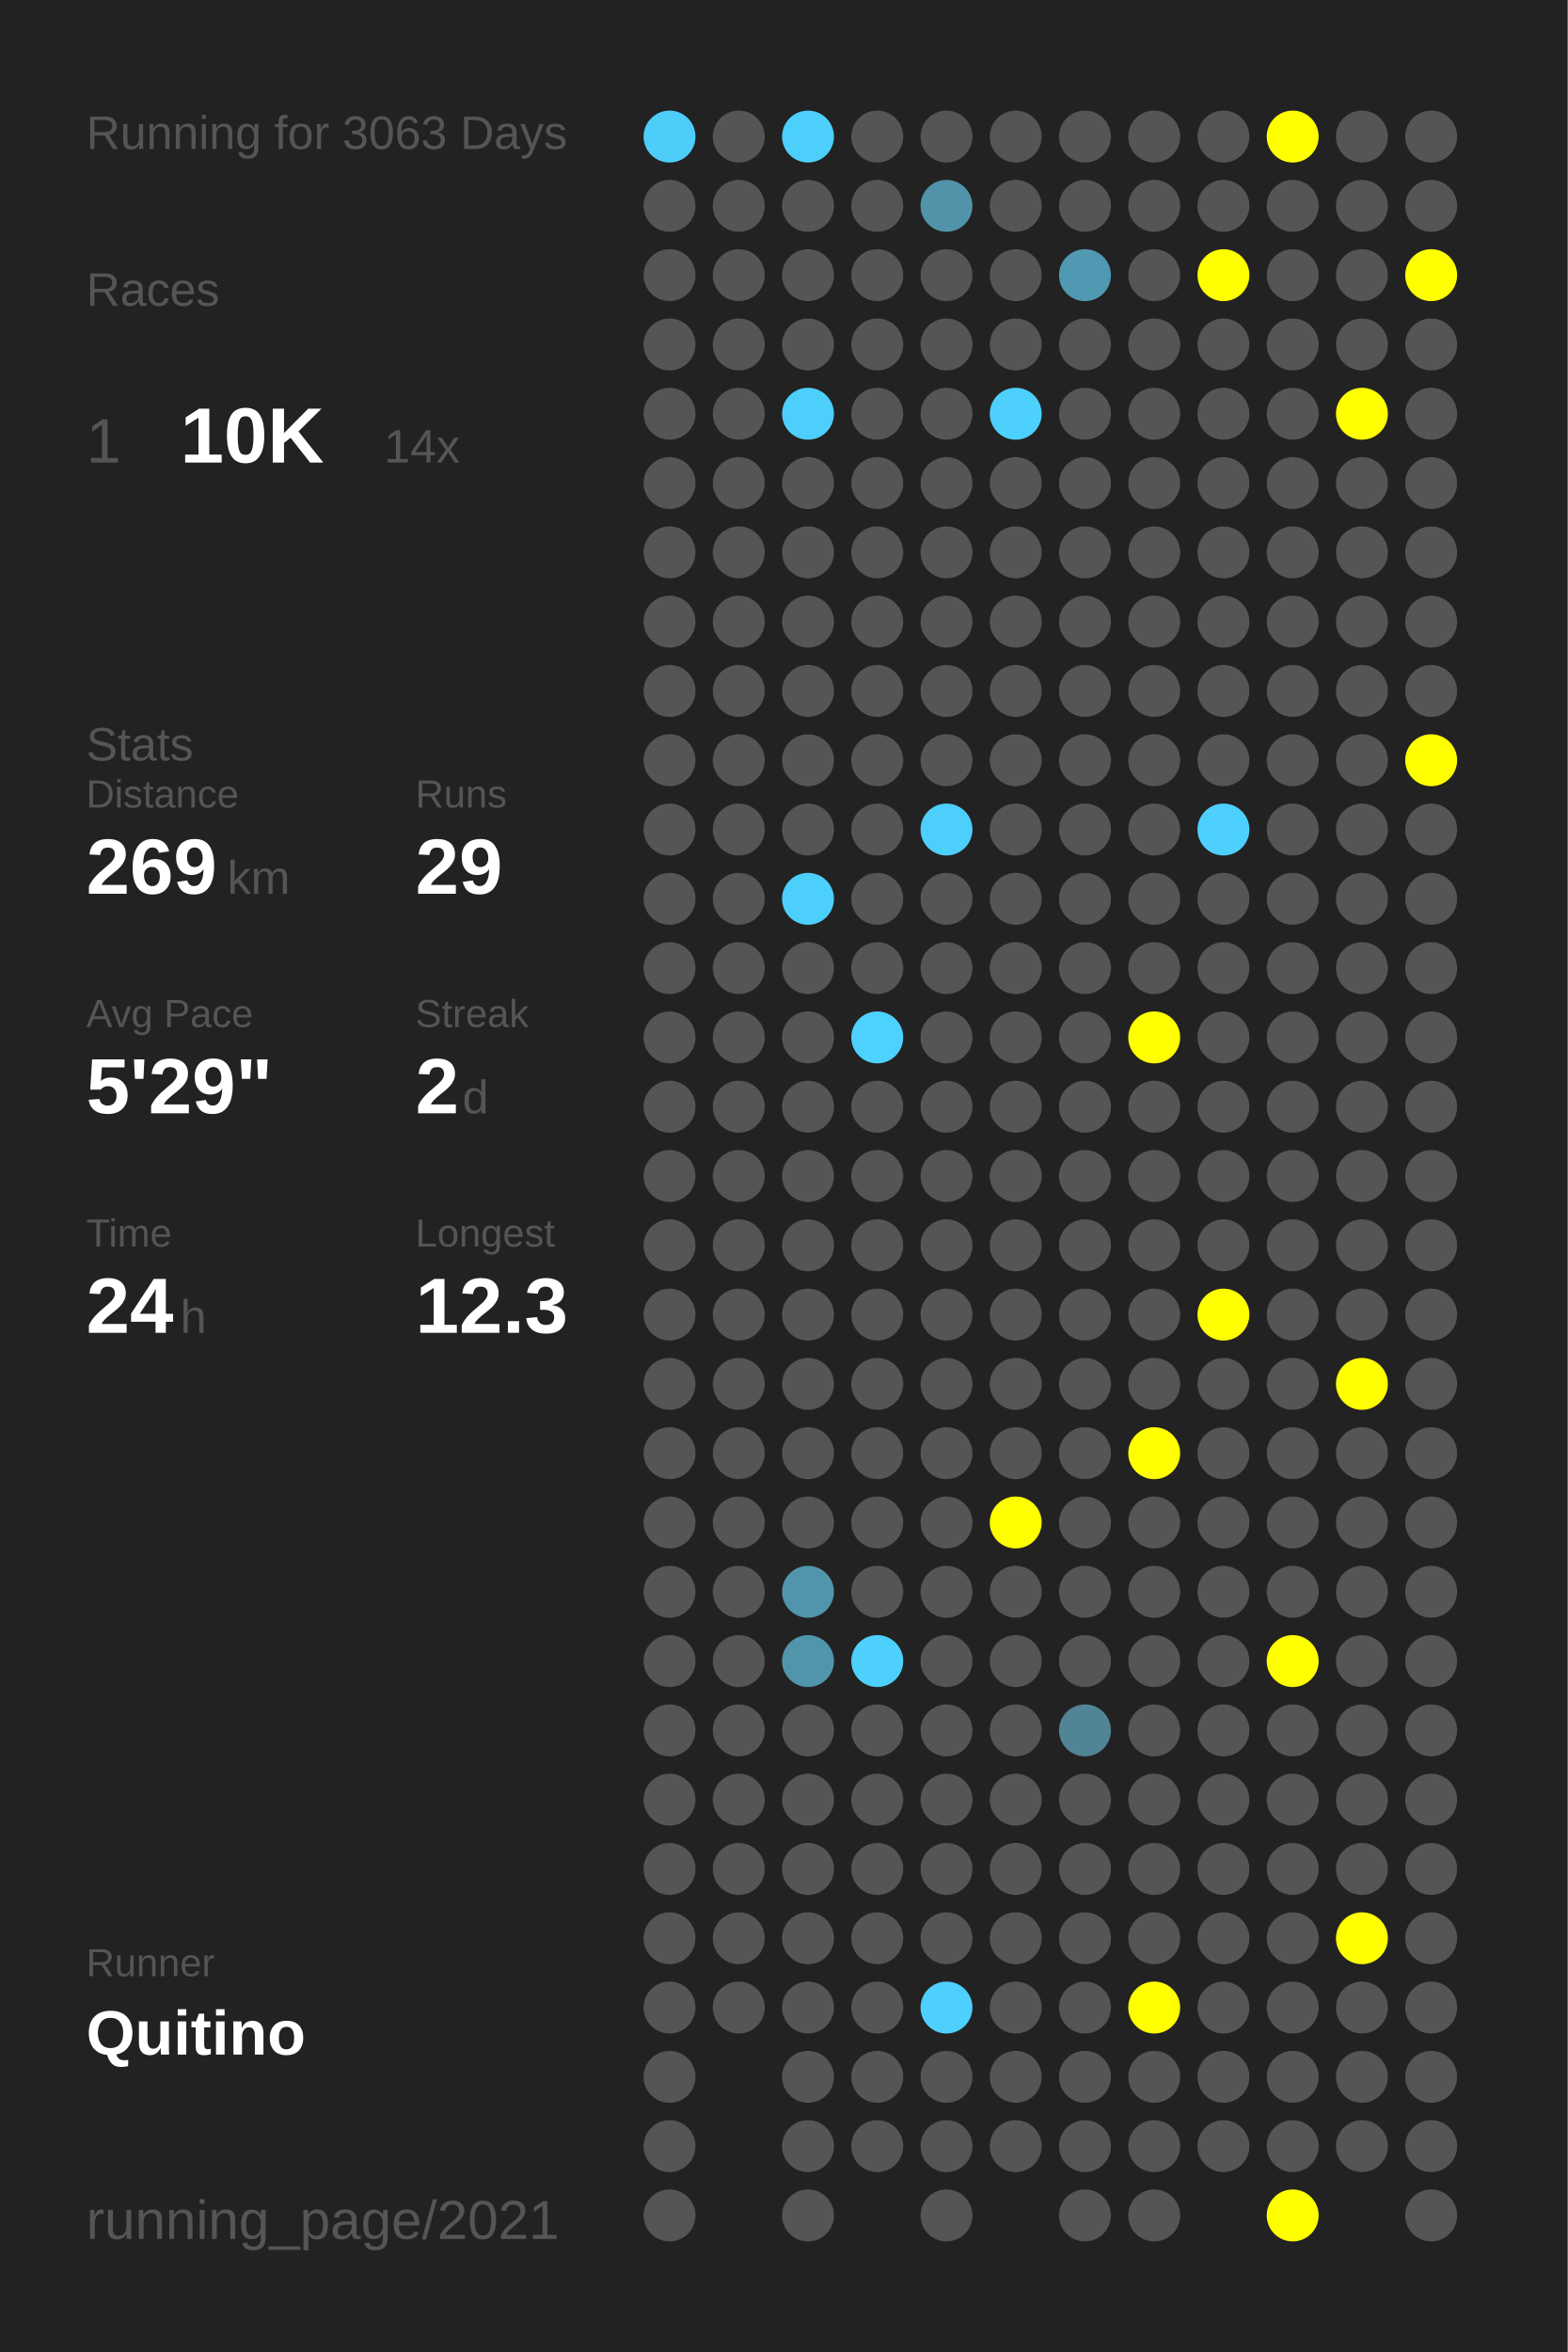
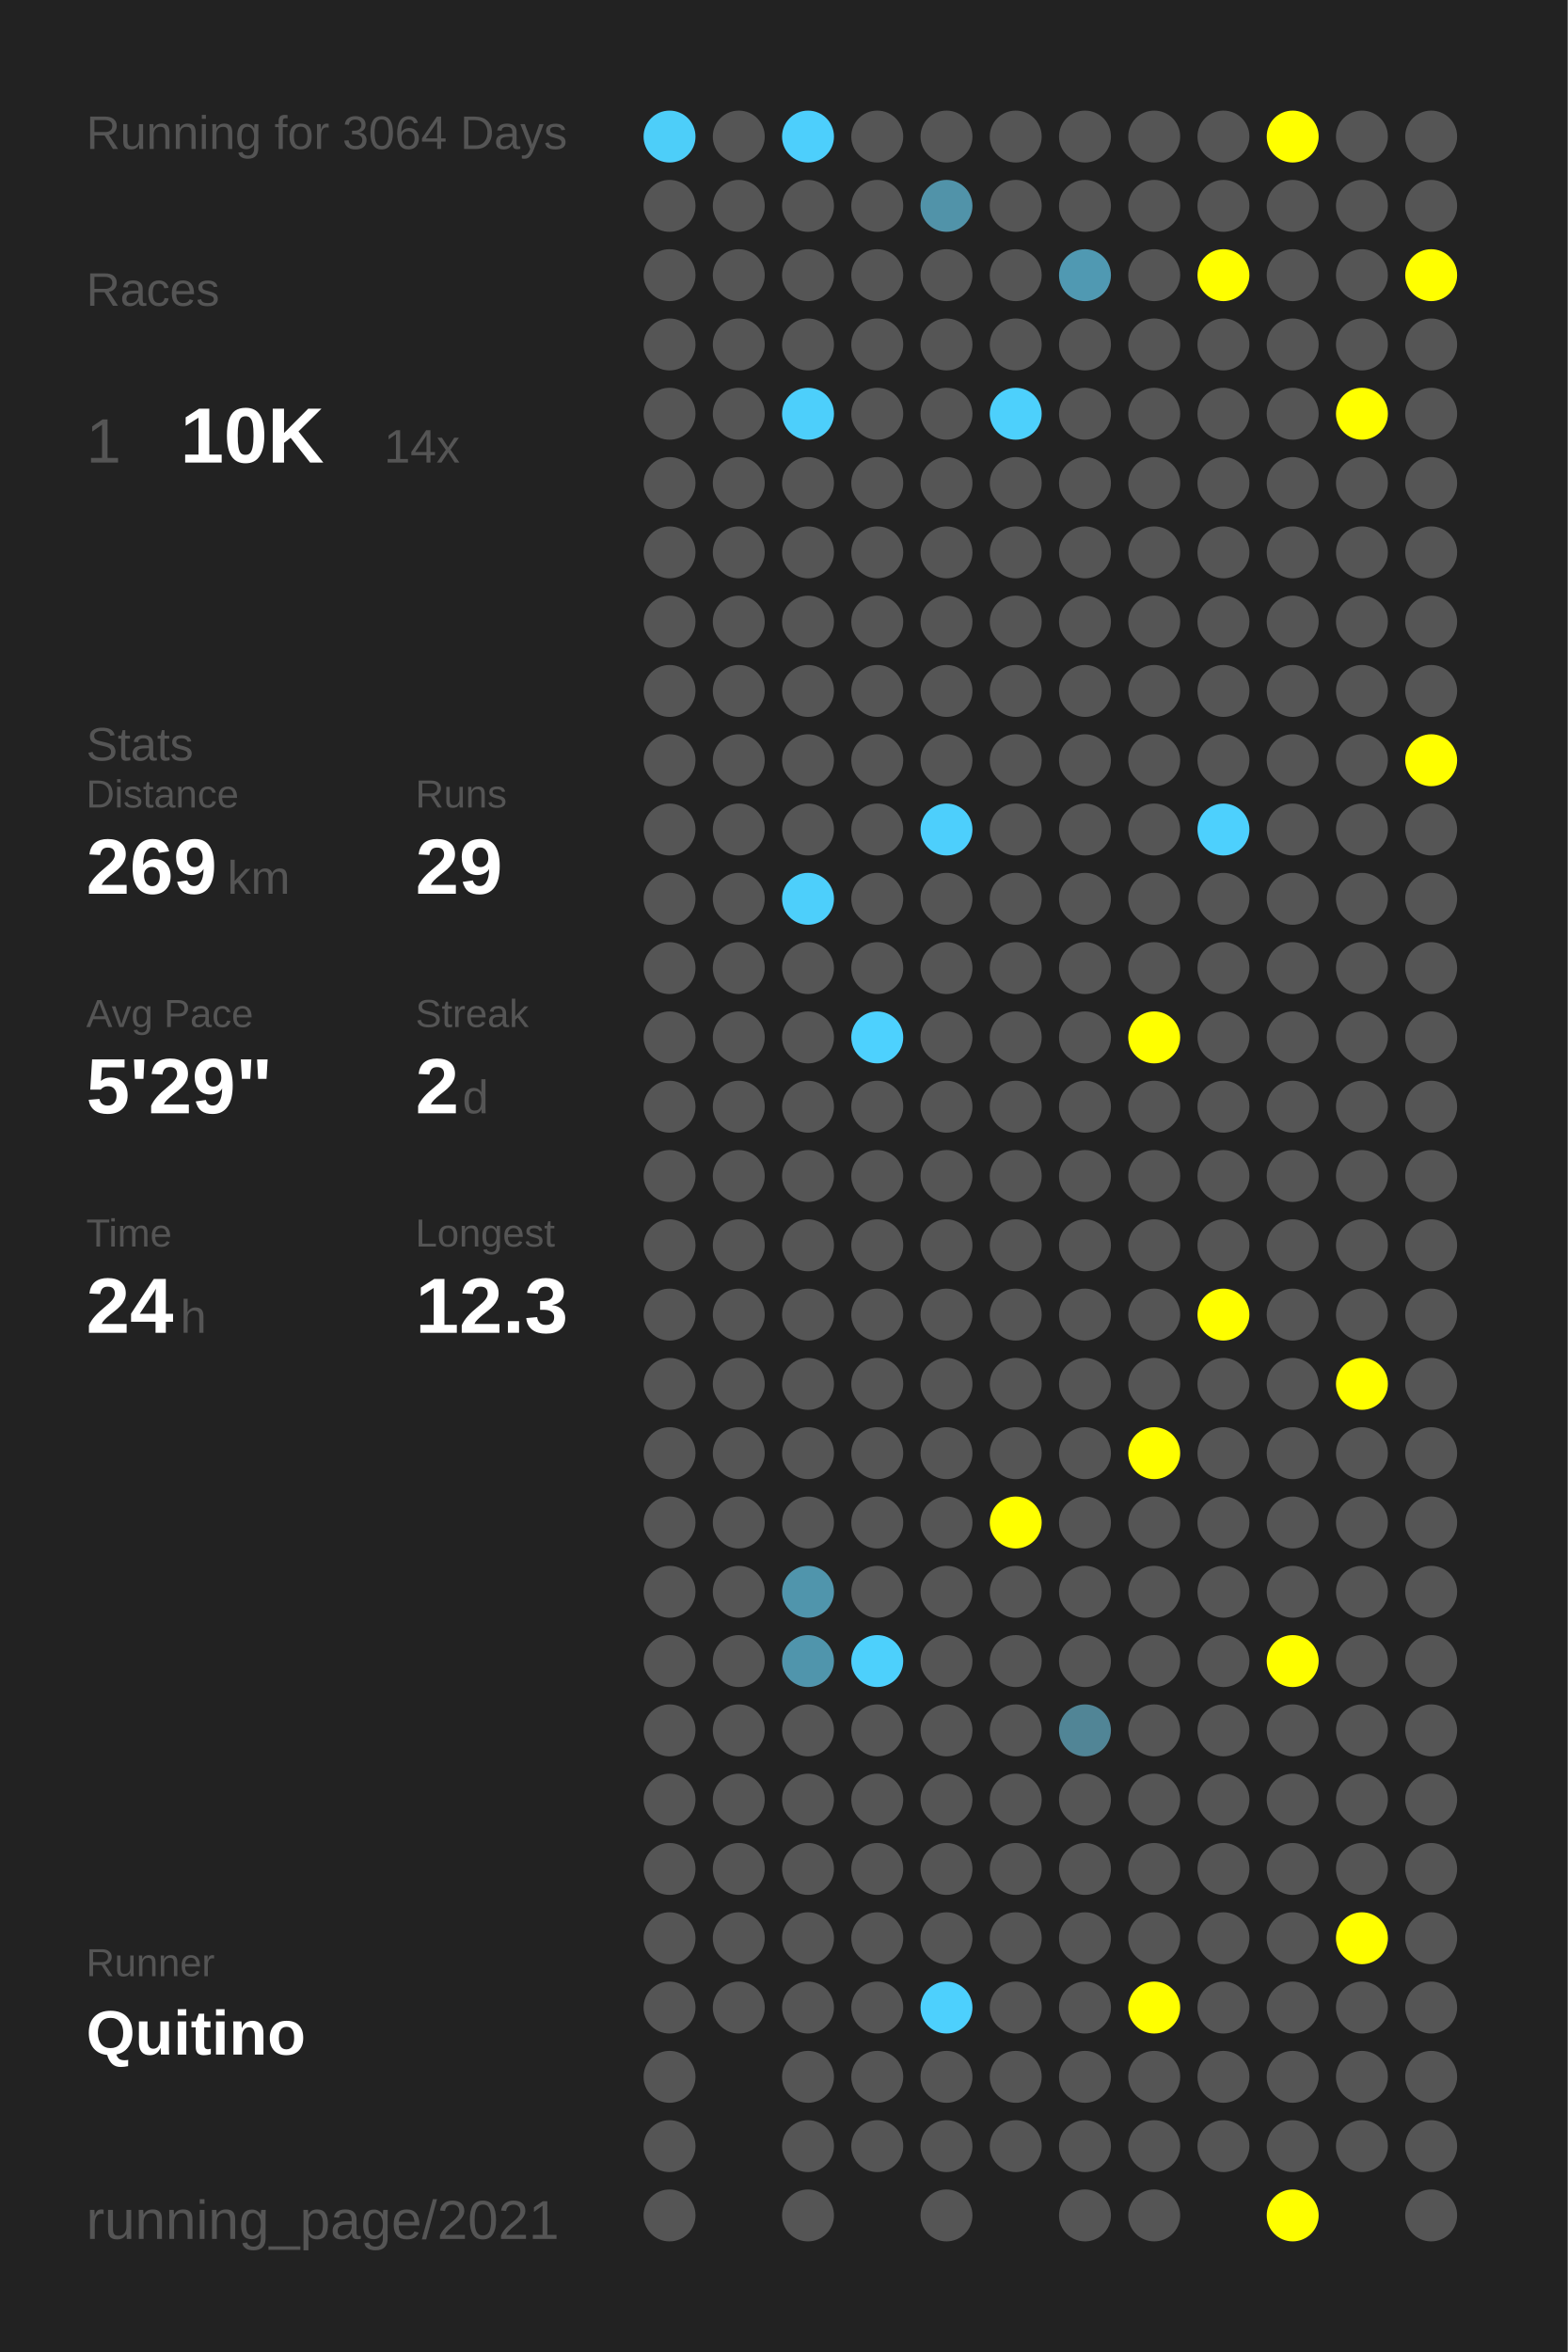
<svg xmlns="http://www.w3.org/2000/svg" baseProfile="full" height="300mm" version="1.1" viewBox="0,0,200,300" width="200mm">
  <defs />
  <rect fill="#222222" height="300" width="200" x="0" y="0" />
-   <text fill="#555555" style="font-size:6px; font-family:Arial;" x="11" y="19">Running for 3063 Days</text>
+   <text fill="#555555" style="font-size:6px; font-family:Arial;" x="11" y="19">Running for 3064 Days</text>
  <text fill="#555555" style="font-size:6px; font-family:Arial;" x="11" y="39">Races</text>
  <text fill="#555555" style="font-size:8px; font-family:Arial;" x="11" y="59">1</text>
  <text fill="#FFFFFF" style="font-size:10px; font-family:Arial; font-weight:bold;" x="23" y="59">10K</text>
  <text fill="#555555" style="font-size:6px; font-family:Arial;" x="49" y="59">14x</text>
  <text fill="#555555" style="font-size:6px; font-family:Arial;" x="11" y="97">Stats</text>
  <text fill="#555555" style="font-size:5px; font-family:Arial;" x="11" y="103">Distance</text>
  <text fill="#FFFFFF" style="font-size:10px; font-family:Arial; font-weight:bold;" x="11" y="114">269</text>
  <text fill="#555555" style="font-size:6px; font-family:Arial;" x="29" y="114">km</text>
  <text fill="#555555" style="font-size:5px; font-family:Arial;" x="53" y="103">Runs</text>
  <text fill="#FFFFFF" style="font-size:10px; font-family:Arial; font-weight:bold;" x="53" y="114">29</text>
  <text fill="#555555" style="font-size:5px; font-family:Arial;" x="11" y="131">Avg Pace</text>
  <text fill="#FFFFFF" style="font-size:10px; font-family:Arial; font-weight:bold;" x="11" y="142">5'29"</text>
  <text fill="#555555" style="font-size:5px; font-family:Arial;" x="53" y="131">Streak</text>
  <text fill="#FFFFFF" style="font-size:10px; font-family:Arial; font-weight:bold;" x="53" y="142">2</text>
  <text fill="#555555" style="font-size:6px; font-family:Arial;" x="59" y="142">d</text>
  <text fill="#555555" style="font-size:5px; font-family:Arial;" x="11" y="159">Time</text>
  <text fill="#FFFFFF" style="font-size:10px; font-family:Arial; font-weight:bold;" x="11" y="170">24</text>
  <text fill="#555555" style="font-size:6px; font-family:Arial;" x="23" y="170">h</text>
  <text fill="#555555" style="font-size:5px; font-family:Arial;" x="53" y="159">Longest</text>
  <text fill="#FFFFFF" style="font-size:10px; font-family:Arial; font-weight:bold;" x="53" y="170">12.3</text>
  <text fill="#555555" style="font-size:5px; font-family:Arial;" x="11" y="252.065">Runner</text>
  <text fill="#FFFFFF" style="font-size:8px; font-family:Arial; font-weight:bold;" x="11" y="262.065">Quitino</text>
  <text fill="#555555" style="font-size:7px; font-family:Arial;" x="11" y="285.581">running_page/2021</text>
  <circle cx="85.417" cy="17.419" fill="#4dcef9" r="3.312" />
  <circle cx="85.417" cy="26.258" fill="#555555" r="3.312" />
  <circle cx="85.417" cy="35.097" fill="#555555" r="3.312" />
  <circle cx="85.417" cy="43.935" fill="#555555" r="3.312" />
  <circle cx="85.417" cy="52.774" fill="#555555" r="3.312" />
  <circle cx="85.417" cy="61.613" fill="#555555" r="3.312" />
  <circle cx="85.417" cy="70.452" fill="#555555" r="3.312" />
  <circle cx="85.417" cy="79.29" fill="#555555" r="3.312" />
  <circle cx="85.417" cy="88.129" fill="#555555" r="3.312" />
  <circle cx="85.417" cy="96.968" fill="#555555" r="3.312" />
  <circle cx="85.417" cy="105.806" fill="#555555" r="3.312" />
  <circle cx="85.417" cy="114.645" fill="#555555" r="3.312" />
  <circle cx="85.417" cy="123.484" fill="#555555" r="3.312" />
  <circle cx="85.417" cy="132.323" fill="#555555" r="3.312" />
  <circle cx="85.417" cy="141.161" fill="#555555" r="3.312" />
  <circle cx="85.417" cy="150" fill="#555555" r="3.312" />
  <circle cx="85.417" cy="158.839" fill="#555555" r="3.312" />
  <circle cx="85.417" cy="167.677" fill="#555555" r="3.312" />
  <circle cx="85.417" cy="176.516" fill="#555555" r="3.312" />
  <circle cx="85.417" cy="185.355" fill="#555555" r="3.312" />
  <circle cx="85.417" cy="194.194" fill="#555555" r="3.312" />
  <circle cx="85.417" cy="203.032" fill="#555555" r="3.312" />
  <circle cx="85.417" cy="211.871" fill="#555555" r="3.312" />
  <circle cx="85.417" cy="220.71" fill="#555555" r="3.312" />
  <circle cx="85.417" cy="229.548" fill="#555555" r="3.312" />
  <circle cx="85.417" cy="238.387" fill="#555555" r="3.312" />
  <circle cx="85.417" cy="247.226" fill="#555555" r="3.312" />
  <circle cx="85.417" cy="256.065" fill="#555555" r="3.312" />
  <circle cx="85.417" cy="264.903" fill="#555555" r="3.312" />
  <circle cx="85.417" cy="273.742" fill="#555555" r="3.312" />
  <circle cx="85.417" cy="282.581" fill="#555555" r="3.312" />
  <circle cx="94.25" cy="17.419" fill="#555555" r="3.312" />
  <circle cx="94.25" cy="26.258" fill="#555555" r="3.312" />
  <circle cx="94.25" cy="35.097" fill="#555555" r="3.312" />
  <circle cx="94.25" cy="43.935" fill="#555555" r="3.312" />
  <circle cx="94.25" cy="52.774" fill="#555555" r="3.312" />
  <circle cx="94.25" cy="61.613" fill="#555555" r="3.312" />
  <circle cx="94.25" cy="70.452" fill="#555555" r="3.312" />
  <circle cx="94.25" cy="79.29" fill="#555555" r="3.312" />
  <circle cx="94.25" cy="88.129" fill="#555555" r="3.312" />
  <circle cx="94.25" cy="96.968" fill="#555555" r="3.312" />
  <circle cx="94.25" cy="105.806" fill="#555555" r="3.312" />
  <circle cx="94.25" cy="114.645" fill="#555555" r="3.312" />
  <circle cx="94.25" cy="123.484" fill="#555555" r="3.312" />
  <circle cx="94.25" cy="132.323" fill="#555555" r="3.312" />
  <circle cx="94.25" cy="141.161" fill="#555555" r="3.312" />
  <circle cx="94.25" cy="150" fill="#555555" r="3.312" />
  <circle cx="94.25" cy="158.839" fill="#555555" r="3.312" />
  <circle cx="94.25" cy="167.677" fill="#555555" r="3.312" />
  <circle cx="94.25" cy="176.516" fill="#555555" r="3.312" />
  <circle cx="94.25" cy="185.355" fill="#555555" r="3.312" />
  <circle cx="94.25" cy="194.194" fill="#555555" r="3.312" />
  <circle cx="94.25" cy="203.032" fill="#555555" r="3.312" />
  <circle cx="94.25" cy="211.871" fill="#555555" r="3.312" />
  <circle cx="94.25" cy="220.71" fill="#555555" r="3.312" />
  <circle cx="94.25" cy="229.548" fill="#555555" r="3.312" />
  <circle cx="94.25" cy="238.387" fill="#555555" r="3.312" />
  <circle cx="94.25" cy="247.226" fill="#555555" r="3.312" />
  <circle cx="94.25" cy="256.065" fill="#555555" r="3.312" />
  <circle cx="103.083" cy="17.419" fill="#4dcffc" r="3.312" />
  <circle cx="103.083" cy="26.258" fill="#555555" r="3.312" />
  <circle cx="103.083" cy="35.097" fill="#555555" r="3.312" />
  <circle cx="103.083" cy="43.935" fill="#555555" r="3.312" />
  <circle cx="103.083" cy="52.774" fill="#4dcffb" r="3.312" />
  <circle cx="103.083" cy="61.613" fill="#555555" r="3.312" />
  <circle cx="103.083" cy="70.452" fill="#555555" r="3.312" />
  <circle cx="103.083" cy="79.29" fill="#555555" r="3.312" />
  <circle cx="103.083" cy="88.129" fill="#555555" r="3.312" />
  <circle cx="103.083" cy="96.968" fill="#555555" r="3.312" />
  <circle cx="103.083" cy="105.806" fill="#555555" r="3.312" />
  <circle cx="103.083" cy="114.645" fill="#4dcffb" r="3.312" />
  <circle cx="103.083" cy="123.484" fill="#555555" r="3.312" />
  <circle cx="103.083" cy="132.323" fill="#555555" r="3.312" />
  <circle cx="103.083" cy="141.161" fill="#555555" r="3.312" />
  <circle cx="103.083" cy="150" fill="#555555" r="3.312" />
  <circle cx="103.083" cy="158.839" fill="#555555" r="3.312" />
  <circle cx="103.083" cy="167.677" fill="#555555" r="3.312" />
  <circle cx="103.083" cy="176.516" fill="#555555" r="3.312" />
  <circle cx="103.083" cy="185.355" fill="#555555" r="3.312" />
  <circle cx="103.083" cy="194.194" fill="#555555" r="3.312" />
  <circle cx="103.083" cy="203.032" fill="#5095ac" r="3.312" />
  <circle cx="103.083" cy="211.871" fill="#5095ac" r="3.312" />
  <circle cx="103.083" cy="220.71" fill="#555555" r="3.312" />
  <circle cx="103.083" cy="229.548" fill="#555555" r="3.312" />
  <circle cx="103.083" cy="238.387" fill="#555555" r="3.312" />
  <circle cx="103.083" cy="247.226" fill="#555555" r="3.312" />
  <circle cx="103.083" cy="256.065" fill="#555555" r="3.312" />
  <circle cx="103.083" cy="264.903" fill="#555555" r="3.312" />
  <circle cx="103.083" cy="273.742" fill="#555555" r="3.312" />
  <circle cx="103.083" cy="282.581" fill="#555555" r="3.312" />
  <circle cx="111.917" cy="17.419" fill="#555555" r="3.312" />
  <circle cx="111.917" cy="26.258" fill="#555555" r="3.312" />
  <circle cx="111.917" cy="35.097" fill="#555555" r="3.312" />
  <circle cx="111.917" cy="43.935" fill="#555555" r="3.312" />
  <circle cx="111.917" cy="52.774" fill="#555555" r="3.312" />
  <circle cx="111.917" cy="61.613" fill="#555555" r="3.312" />
  <circle cx="111.917" cy="70.452" fill="#555555" r="3.312" />
  <circle cx="111.917" cy="79.29" fill="#555555" r="3.312" />
  <circle cx="111.917" cy="88.129" fill="#555555" r="3.312" />
  <circle cx="111.917" cy="96.968" fill="#555555" r="3.312" />
  <circle cx="111.917" cy="105.806" fill="#555555" r="3.312" />
  <circle cx="111.917" cy="114.645" fill="#555555" r="3.312" />
  <circle cx="111.917" cy="123.484" fill="#555555" r="3.312" />
  <circle cx="111.917" cy="132.323" fill="#4dd1fe" r="3.312" />
  <circle cx="111.917" cy="141.161" fill="#555555" r="3.312" />
  <circle cx="111.917" cy="150" fill="#555555" r="3.312" />
  <circle cx="111.917" cy="158.839" fill="#555555" r="3.312" />
  <circle cx="111.917" cy="167.677" fill="#555555" r="3.312" />
  <circle cx="111.917" cy="176.516" fill="#555555" r="3.312" />
  <circle cx="111.917" cy="185.355" fill="#555555" r="3.312" />
  <circle cx="111.917" cy="194.194" fill="#555555" r="3.312" />
  <circle cx="111.917" cy="203.032" fill="#555555" r="3.312" />
  <circle cx="111.917" cy="211.871" fill="#4dd0fc" r="3.312" />
  <circle cx="111.917" cy="220.71" fill="#555555" r="3.312" />
  <circle cx="111.917" cy="229.548" fill="#555555" r="3.312" />
  <circle cx="111.917" cy="238.387" fill="#555555" r="3.312" />
  <circle cx="111.917" cy="247.226" fill="#555555" r="3.312" />
  <circle cx="111.917" cy="256.065" fill="#555555" r="3.312" />
  <circle cx="111.917" cy="264.903" fill="#555555" r="3.312" />
  <circle cx="111.917" cy="273.742" fill="#555555" r="3.312" />
  <circle cx="120.75" cy="17.419" fill="#555555" r="3.312" />
  <circle cx="120.75" cy="26.258" fill="#5193a9" r="3.312" />
  <circle cx="120.75" cy="35.097" fill="#555555" r="3.312" />
  <circle cx="120.75" cy="43.935" fill="#555555" r="3.312" />
  <circle cx="120.75" cy="52.774" fill="#555555" r="3.312" />
  <circle cx="120.75" cy="61.613" fill="#555555" r="3.312" />
  <circle cx="120.75" cy="70.452" fill="#555555" r="3.312" />
  <circle cx="120.75" cy="79.29" fill="#555555" r="3.312" />
  <circle cx="120.75" cy="88.129" fill="#555555" r="3.312" />
  <circle cx="120.75" cy="96.968" fill="#555555" r="3.312" />
  <circle cx="120.75" cy="105.806" fill="#4dcffc" r="3.312" />
  <circle cx="120.75" cy="114.645" fill="#555555" r="3.312" />
  <circle cx="120.75" cy="123.484" fill="#555555" r="3.312" />
  <circle cx="120.75" cy="132.323" fill="#555555" r="3.312" />
  <circle cx="120.75" cy="141.161" fill="#555555" r="3.312" />
  <circle cx="120.75" cy="150" fill="#555555" r="3.312" />
  <circle cx="120.75" cy="158.839" fill="#555555" r="3.312" />
  <circle cx="120.75" cy="167.677" fill="#555555" r="3.312" />
  <circle cx="120.75" cy="176.516" fill="#555555" r="3.312" />
  <circle cx="120.75" cy="185.355" fill="#555555" r="3.312" />
  <circle cx="120.75" cy="194.194" fill="#555555" r="3.312" />
  <circle cx="120.75" cy="203.032" fill="#555555" r="3.312" />
  <circle cx="120.75" cy="211.871" fill="#555555" r="3.312" />
  <circle cx="120.75" cy="220.71" fill="#555555" r="3.312" />
  <circle cx="120.75" cy="229.548" fill="#555555" r="3.312" />
  <circle cx="120.75" cy="238.387" fill="#555555" r="3.312" />
  <circle cx="120.75" cy="247.226" fill="#555555" r="3.312" />
  <circle cx="120.75" cy="256.065" fill="#4dd0fd" r="3.312" />
  <circle cx="120.75" cy="264.903" fill="#555555" r="3.312" />
  <circle cx="120.75" cy="273.742" fill="#555555" r="3.312" />
  <circle cx="120.75" cy="282.581" fill="#555555" r="3.312" />
  <circle cx="129.583" cy="17.419" fill="#555555" r="3.312" />
  <circle cx="129.583" cy="26.258" fill="#555555" r="3.312" />
  <circle cx="129.583" cy="35.097" fill="#555555" r="3.312" />
  <circle cx="129.583" cy="43.935" fill="#555555" r="3.312" />
  <circle cx="129.583" cy="52.774" fill="#4dd0fc" r="3.312" />
  <circle cx="129.583" cy="61.613" fill="#555555" r="3.312" />
  <circle cx="129.583" cy="70.452" fill="#555555" r="3.312" />
  <circle cx="129.583" cy="79.29" fill="#555555" r="3.312" />
  <circle cx="129.583" cy="88.129" fill="#555555" r="3.312" />
  <circle cx="129.583" cy="96.968" fill="#555555" r="3.312" />
  <circle cx="129.583" cy="105.806" fill="#555555" r="3.312" />
  <circle cx="129.583" cy="114.645" fill="#555555" r="3.312" />
  <circle cx="129.583" cy="123.484" fill="#555555" r="3.312" />
  <circle cx="129.583" cy="132.323" fill="#555555" r="3.312" />
  <circle cx="129.583" cy="141.161" fill="#555555" r="3.312" />
  <circle cx="129.583" cy="150" fill="#555555" r="3.312" />
  <circle cx="129.583" cy="158.839" fill="#555555" r="3.312" />
  <circle cx="129.583" cy="167.677" fill="#555555" r="3.312" />
  <circle cx="129.583" cy="176.516" fill="#555555" r="3.312" />
  <circle cx="129.583" cy="185.355" fill="#555555" r="3.312" />
  <circle cx="129.583" cy="194.194" fill="#FFFF00" r="3.312" />
  <circle cx="129.583" cy="203.032" fill="#555555" r="3.312" />
  <circle cx="129.583" cy="211.871" fill="#555555" r="3.312" />
  <circle cx="129.583" cy="220.71" fill="#555555" r="3.312" />
  <circle cx="129.583" cy="229.548" fill="#555555" r="3.312" />
  <circle cx="129.583" cy="238.387" fill="#555555" r="3.312" />
  <circle cx="129.583" cy="247.226" fill="#555555" r="3.312" />
  <circle cx="129.583" cy="256.065" fill="#555555" r="3.312" />
  <circle cx="129.583" cy="264.903" fill="#555555" r="3.312" />
  <circle cx="129.583" cy="273.742" fill="#555555" r="3.312" />
  <circle cx="138.417" cy="17.419" fill="#555555" r="3.312" />
  <circle cx="138.417" cy="26.258" fill="#555555" r="3.312" />
  <circle cx="138.417" cy="35.097" fill="#5099b2" r="3.312" />
  <circle cx="138.417" cy="43.935" fill="#555555" r="3.312" />
  <circle cx="138.417" cy="52.774" fill="#555555" r="3.312" />
  <circle cx="138.417" cy="61.613" fill="#555555" r="3.312" />
  <circle cx="138.417" cy="70.452" fill="#555555" r="3.312" />
  <circle cx="138.417" cy="79.29" fill="#555555" r="3.312" />
  <circle cx="138.417" cy="88.129" fill="#555555" r="3.312" />
  <circle cx="138.417" cy="96.968" fill="#555555" r="3.312" />
  <circle cx="138.417" cy="105.806" fill="#555555" r="3.312" />
  <circle cx="138.417" cy="114.645" fill="#555555" r="3.312" />
  <circle cx="138.417" cy="123.484" fill="#555555" r="3.312" />
  <circle cx="138.417" cy="132.323" fill="#555555" r="3.312" />
  <circle cx="138.417" cy="141.161" fill="#555555" r="3.312" />
  <circle cx="138.417" cy="150" fill="#555555" r="3.312" />
  <circle cx="138.417" cy="158.839" fill="#555555" r="3.312" />
  <circle cx="138.417" cy="167.677" fill="#555555" r="3.312" />
  <circle cx="138.417" cy="176.516" fill="#555555" r="3.312" />
  <circle cx="138.417" cy="185.355" fill="#555555" r="3.312" />
  <circle cx="138.417" cy="194.194" fill="#555555" r="3.312" />
  <circle cx="138.417" cy="203.032" fill="#555555" r="3.312" />
  <circle cx="138.417" cy="211.871" fill="#555555" r="3.312" />
  <circle cx="138.417" cy="220.71" fill="#518596" r="3.312" />
  <circle cx="138.417" cy="229.548" fill="#555555" r="3.312" />
  <circle cx="138.417" cy="238.387" fill="#555555" r="3.312" />
  <circle cx="138.417" cy="247.226" fill="#555555" r="3.312" />
  <circle cx="138.417" cy="256.065" fill="#555555" r="3.312" />
  <circle cx="138.417" cy="264.903" fill="#555555" r="3.312" />
  <circle cx="138.417" cy="273.742" fill="#555555" r="3.312" />
  <circle cx="138.417" cy="282.581" fill="#555555" r="3.312" />
  <circle cx="147.25" cy="17.419" fill="#555555" r="3.312" />
  <circle cx="147.25" cy="26.258" fill="#555555" r="3.312" />
  <circle cx="147.25" cy="35.097" fill="#555555" r="3.312" />
  <circle cx="147.25" cy="43.935" fill="#555555" r="3.312" />
  <circle cx="147.25" cy="52.774" fill="#555555" r="3.312" />
  <circle cx="147.25" cy="61.613" fill="#555555" r="3.312" />
  <circle cx="147.25" cy="70.452" fill="#555555" r="3.312" />
  <circle cx="147.25" cy="79.29" fill="#555555" r="3.312" />
  <circle cx="147.25" cy="88.129" fill="#555555" r="3.312" />
  <circle cx="147.25" cy="96.968" fill="#555555" r="3.312" />
  <circle cx="147.25" cy="105.806" fill="#555555" r="3.312" />
  <circle cx="147.25" cy="114.645" fill="#555555" r="3.312" />
  <circle cx="147.25" cy="123.484" fill="#555555" r="3.312" />
  <circle cx="147.25" cy="132.323" fill="#FFFF00" r="3.312" />
  <circle cx="147.25" cy="141.161" fill="#555555" r="3.312" />
  <circle cx="147.25" cy="150" fill="#555555" r="3.312" />
  <circle cx="147.25" cy="158.839" fill="#555555" r="3.312" />
  <circle cx="147.25" cy="167.677" fill="#555555" r="3.312" />
  <circle cx="147.25" cy="176.516" fill="#555555" r="3.312" />
  <circle cx="147.25" cy="185.355" fill="#FFFF00" r="3.312" />
  <circle cx="147.25" cy="194.194" fill="#555555" r="3.312" />
  <circle cx="147.25" cy="203.032" fill="#555555" r="3.312" />
  <circle cx="147.25" cy="211.871" fill="#555555" r="3.312" />
  <circle cx="147.25" cy="220.71" fill="#555555" r="3.312" />
  <circle cx="147.25" cy="229.548" fill="#555555" r="3.312" />
  <circle cx="147.25" cy="238.387" fill="#555555" r="3.312" />
  <circle cx="147.25" cy="247.226" fill="#555555" r="3.312" />
  <circle cx="147.25" cy="256.065" fill="#FFFF00" r="3.312" />
  <circle cx="147.25" cy="264.903" fill="#555555" r="3.312" />
  <circle cx="147.25" cy="273.742" fill="#555555" r="3.312" />
  <circle cx="147.25" cy="282.581" fill="#555555" r="3.312" />
  <circle cx="156.083" cy="17.419" fill="#555555" r="3.312" />
  <circle cx="156.083" cy="26.258" fill="#555555" r="3.312" />
  <circle cx="156.083" cy="35.097" fill="#FFFF00" r="3.312" />
  <circle cx="156.083" cy="43.935" fill="#555555" r="3.312" />
  <circle cx="156.083" cy="52.774" fill="#555555" r="3.312" />
  <circle cx="156.083" cy="61.613" fill="#555555" r="3.312" />
  <circle cx="156.083" cy="70.452" fill="#555555" r="3.312" />
  <circle cx="156.083" cy="79.29" fill="#555555" r="3.312" />
  <circle cx="156.083" cy="88.129" fill="#555555" r="3.312" />
  <circle cx="156.083" cy="96.968" fill="#555555" r="3.312" />
  <circle cx="156.083" cy="105.806" fill="#4dd0fd" r="3.312" />
  <circle cx="156.083" cy="114.645" fill="#555555" r="3.312" />
  <circle cx="156.083" cy="123.484" fill="#555555" r="3.312" />
  <circle cx="156.083" cy="132.323" fill="#555555" r="3.312" />
  <circle cx="156.083" cy="141.161" fill="#555555" r="3.312" />
  <circle cx="156.083" cy="150" fill="#555555" r="3.312" />
  <circle cx="156.083" cy="158.839" fill="#555555" r="3.312" />
  <circle cx="156.083" cy="167.677" fill="#FFFF00" r="3.312" />
  <circle cx="156.083" cy="176.516" fill="#555555" r="3.312" />
  <circle cx="156.083" cy="185.355" fill="#555555" r="3.312" />
  <circle cx="156.083" cy="194.194" fill="#555555" r="3.312" />
  <circle cx="156.083" cy="203.032" fill="#555555" r="3.312" />
  <circle cx="156.083" cy="211.871" fill="#555555" r="3.312" />
  <circle cx="156.083" cy="220.71" fill="#555555" r="3.312" />
  <circle cx="156.083" cy="229.548" fill="#555555" r="3.312" />
  <circle cx="156.083" cy="238.387" fill="#555555" r="3.312" />
  <circle cx="156.083" cy="247.226" fill="#555555" r="3.312" />
  <circle cx="156.083" cy="256.065" fill="#555555" r="3.312" />
  <circle cx="156.083" cy="264.903" fill="#555555" r="3.312" />
  <circle cx="156.083" cy="273.742" fill="#555555" r="3.312" />
  <circle cx="164.917" cy="17.419" fill="#FFFF00" r="3.312" />
  <circle cx="164.917" cy="26.258" fill="#555555" r="3.312" />
  <circle cx="164.917" cy="35.097" fill="#555555" r="3.312" />
  <circle cx="164.917" cy="43.935" fill="#555555" r="3.312" />
  <circle cx="164.917" cy="52.774" fill="#555555" r="3.312" />
  <circle cx="164.917" cy="61.613" fill="#555555" r="3.312" />
  <circle cx="164.917" cy="70.452" fill="#555555" r="3.312" />
  <circle cx="164.917" cy="79.29" fill="#555555" r="3.312" />
  <circle cx="164.917" cy="88.129" fill="#555555" r="3.312" />
  <circle cx="164.917" cy="96.968" fill="#555555" r="3.312" />
  <circle cx="164.917" cy="105.806" fill="#555555" r="3.312" />
  <circle cx="164.917" cy="114.645" fill="#555555" r="3.312" />
  <circle cx="164.917" cy="123.484" fill="#555555" r="3.312" />
  <circle cx="164.917" cy="132.323" fill="#555555" r="3.312" />
  <circle cx="164.917" cy="141.161" fill="#555555" r="3.312" />
  <circle cx="164.917" cy="150" fill="#555555" r="3.312" />
  <circle cx="164.917" cy="158.839" fill="#555555" r="3.312" />
  <circle cx="164.917" cy="167.677" fill="#555555" r="3.312" />
  <circle cx="164.917" cy="176.516" fill="#555555" r="3.312" />
  <circle cx="164.917" cy="185.355" fill="#555555" r="3.312" />
  <circle cx="164.917" cy="194.194" fill="#555555" r="3.312" />
  <circle cx="164.917" cy="203.032" fill="#555555" r="3.312" />
  <circle cx="164.917" cy="211.871" fill="#FFFF00" r="3.312" />
  <circle cx="164.917" cy="220.71" fill="#555555" r="3.312" />
  <circle cx="164.917" cy="229.548" fill="#555555" r="3.312" />
  <circle cx="164.917" cy="238.387" fill="#555555" r="3.312" />
  <circle cx="164.917" cy="247.226" fill="#555555" r="3.312" />
  <circle cx="164.917" cy="256.065" fill="#555555" r="3.312" />
  <circle cx="164.917" cy="264.903" fill="#555555" r="3.312" />
  <circle cx="164.917" cy="273.742" fill="#555555" r="3.312" />
  <circle cx="164.917" cy="282.581" fill="#FFFF00" r="3.312" />
  <circle cx="173.75" cy="17.419" fill="#555555" r="3.312" />
  <circle cx="173.75" cy="26.258" fill="#555555" r="3.312" />
  <circle cx="173.75" cy="35.097" fill="#555555" r="3.312" />
  <circle cx="173.75" cy="43.935" fill="#555555" r="3.312" />
  <circle cx="173.75" cy="52.774" fill="#FFFF00" r="3.312" />
  <circle cx="173.75" cy="61.613" fill="#555555" r="3.312" />
  <circle cx="173.75" cy="70.452" fill="#555555" r="3.312" />
  <circle cx="173.75" cy="79.29" fill="#555555" r="3.312" />
  <circle cx="173.75" cy="88.129" fill="#555555" r="3.312" />
  <circle cx="173.75" cy="96.968" fill="#555555" r="3.312" />
  <circle cx="173.75" cy="105.806" fill="#555555" r="3.312" />
  <circle cx="173.75" cy="114.645" fill="#555555" r="3.312" />
  <circle cx="173.75" cy="123.484" fill="#555555" r="3.312" />
  <circle cx="173.75" cy="132.323" fill="#555555" r="3.312" />
  <circle cx="173.75" cy="141.161" fill="#555555" r="3.312" />
  <circle cx="173.75" cy="150" fill="#555555" r="3.312" />
  <circle cx="173.75" cy="158.839" fill="#555555" r="3.312" />
  <circle cx="173.75" cy="167.677" fill="#555555" r="3.312" />
  <circle cx="173.75" cy="176.516" fill="#FFFF00" r="3.312" />
  <circle cx="173.75" cy="185.355" fill="#555555" r="3.312" />
  <circle cx="173.75" cy="194.194" fill="#555555" r="3.312" />
  <circle cx="173.75" cy="203.032" fill="#555555" r="3.312" />
  <circle cx="173.75" cy="211.871" fill="#555555" r="3.312" />
  <circle cx="173.75" cy="220.71" fill="#555555" r="3.312" />
  <circle cx="173.75" cy="229.548" fill="#555555" r="3.312" />
  <circle cx="173.75" cy="238.387" fill="#555555" r="3.312" />
  <circle cx="173.75" cy="247.226" fill="#FFFF00" r="3.312" />
  <circle cx="173.75" cy="256.065" fill="#555555" r="3.312" />
  <circle cx="173.75" cy="264.903" fill="#555555" r="3.312" />
  <circle cx="173.75" cy="273.742" fill="#555555" r="3.312" />
  <circle cx="182.583" cy="17.419" fill="#555555" r="3.312" />
  <circle cx="182.583" cy="26.258" fill="#555555" r="3.312" />
  <circle cx="182.583" cy="35.097" fill="#FFFF00" r="3.312" />
  <circle cx="182.583" cy="43.935" fill="#555555" r="3.312" />
  <circle cx="182.583" cy="52.774" fill="#555555" r="3.312" />
  <circle cx="182.583" cy="61.613" fill="#555555" r="3.312" />
  <circle cx="182.583" cy="70.452" fill="#555555" r="3.312" />
  <circle cx="182.583" cy="79.29" fill="#555555" r="3.312" />
  <circle cx="182.583" cy="88.129" fill="#555555" r="3.312" />
  <circle cx="182.583" cy="96.968" fill="#FFFF00" r="3.312" />
  <circle cx="182.583" cy="105.806" fill="#555555" r="3.312" />
  <circle cx="182.583" cy="114.645" fill="#555555" r="3.312" />
  <circle cx="182.583" cy="123.484" fill="#555555" r="3.312" />
  <circle cx="182.583" cy="132.323" fill="#555555" r="3.312" />
  <circle cx="182.583" cy="141.161" fill="#555555" r="3.312" />
  <circle cx="182.583" cy="150" fill="#555555" r="3.312" />
  <circle cx="182.583" cy="158.839" fill="#555555" r="3.312" />
  <circle cx="182.583" cy="167.677" fill="#555555" r="3.312" />
  <circle cx="182.583" cy="176.516" fill="#555555" r="3.312" />
  <circle cx="182.583" cy="185.355" fill="#555555" r="3.312" />
  <circle cx="182.583" cy="194.194" fill="#555555" r="3.312" />
  <circle cx="182.583" cy="203.032" fill="#555555" r="3.312" />
  <circle cx="182.583" cy="211.871" fill="#555555" r="3.312" />
  <circle cx="182.583" cy="220.71" fill="#555555" r="3.312" />
  <circle cx="182.583" cy="229.548" fill="#555555" r="3.312" />
  <circle cx="182.583" cy="238.387" fill="#555555" r="3.312" />
  <circle cx="182.583" cy="247.226" fill="#555555" r="3.312" />
  <circle cx="182.583" cy="256.065" fill="#555555" r="3.312" />
  <circle cx="182.583" cy="264.903" fill="#555555" r="3.312" />
  <circle cx="182.583" cy="273.742" fill="#555555" r="3.312" />
  <circle cx="182.583" cy="282.581" fill="#555555" r="3.312" />
</svg>
